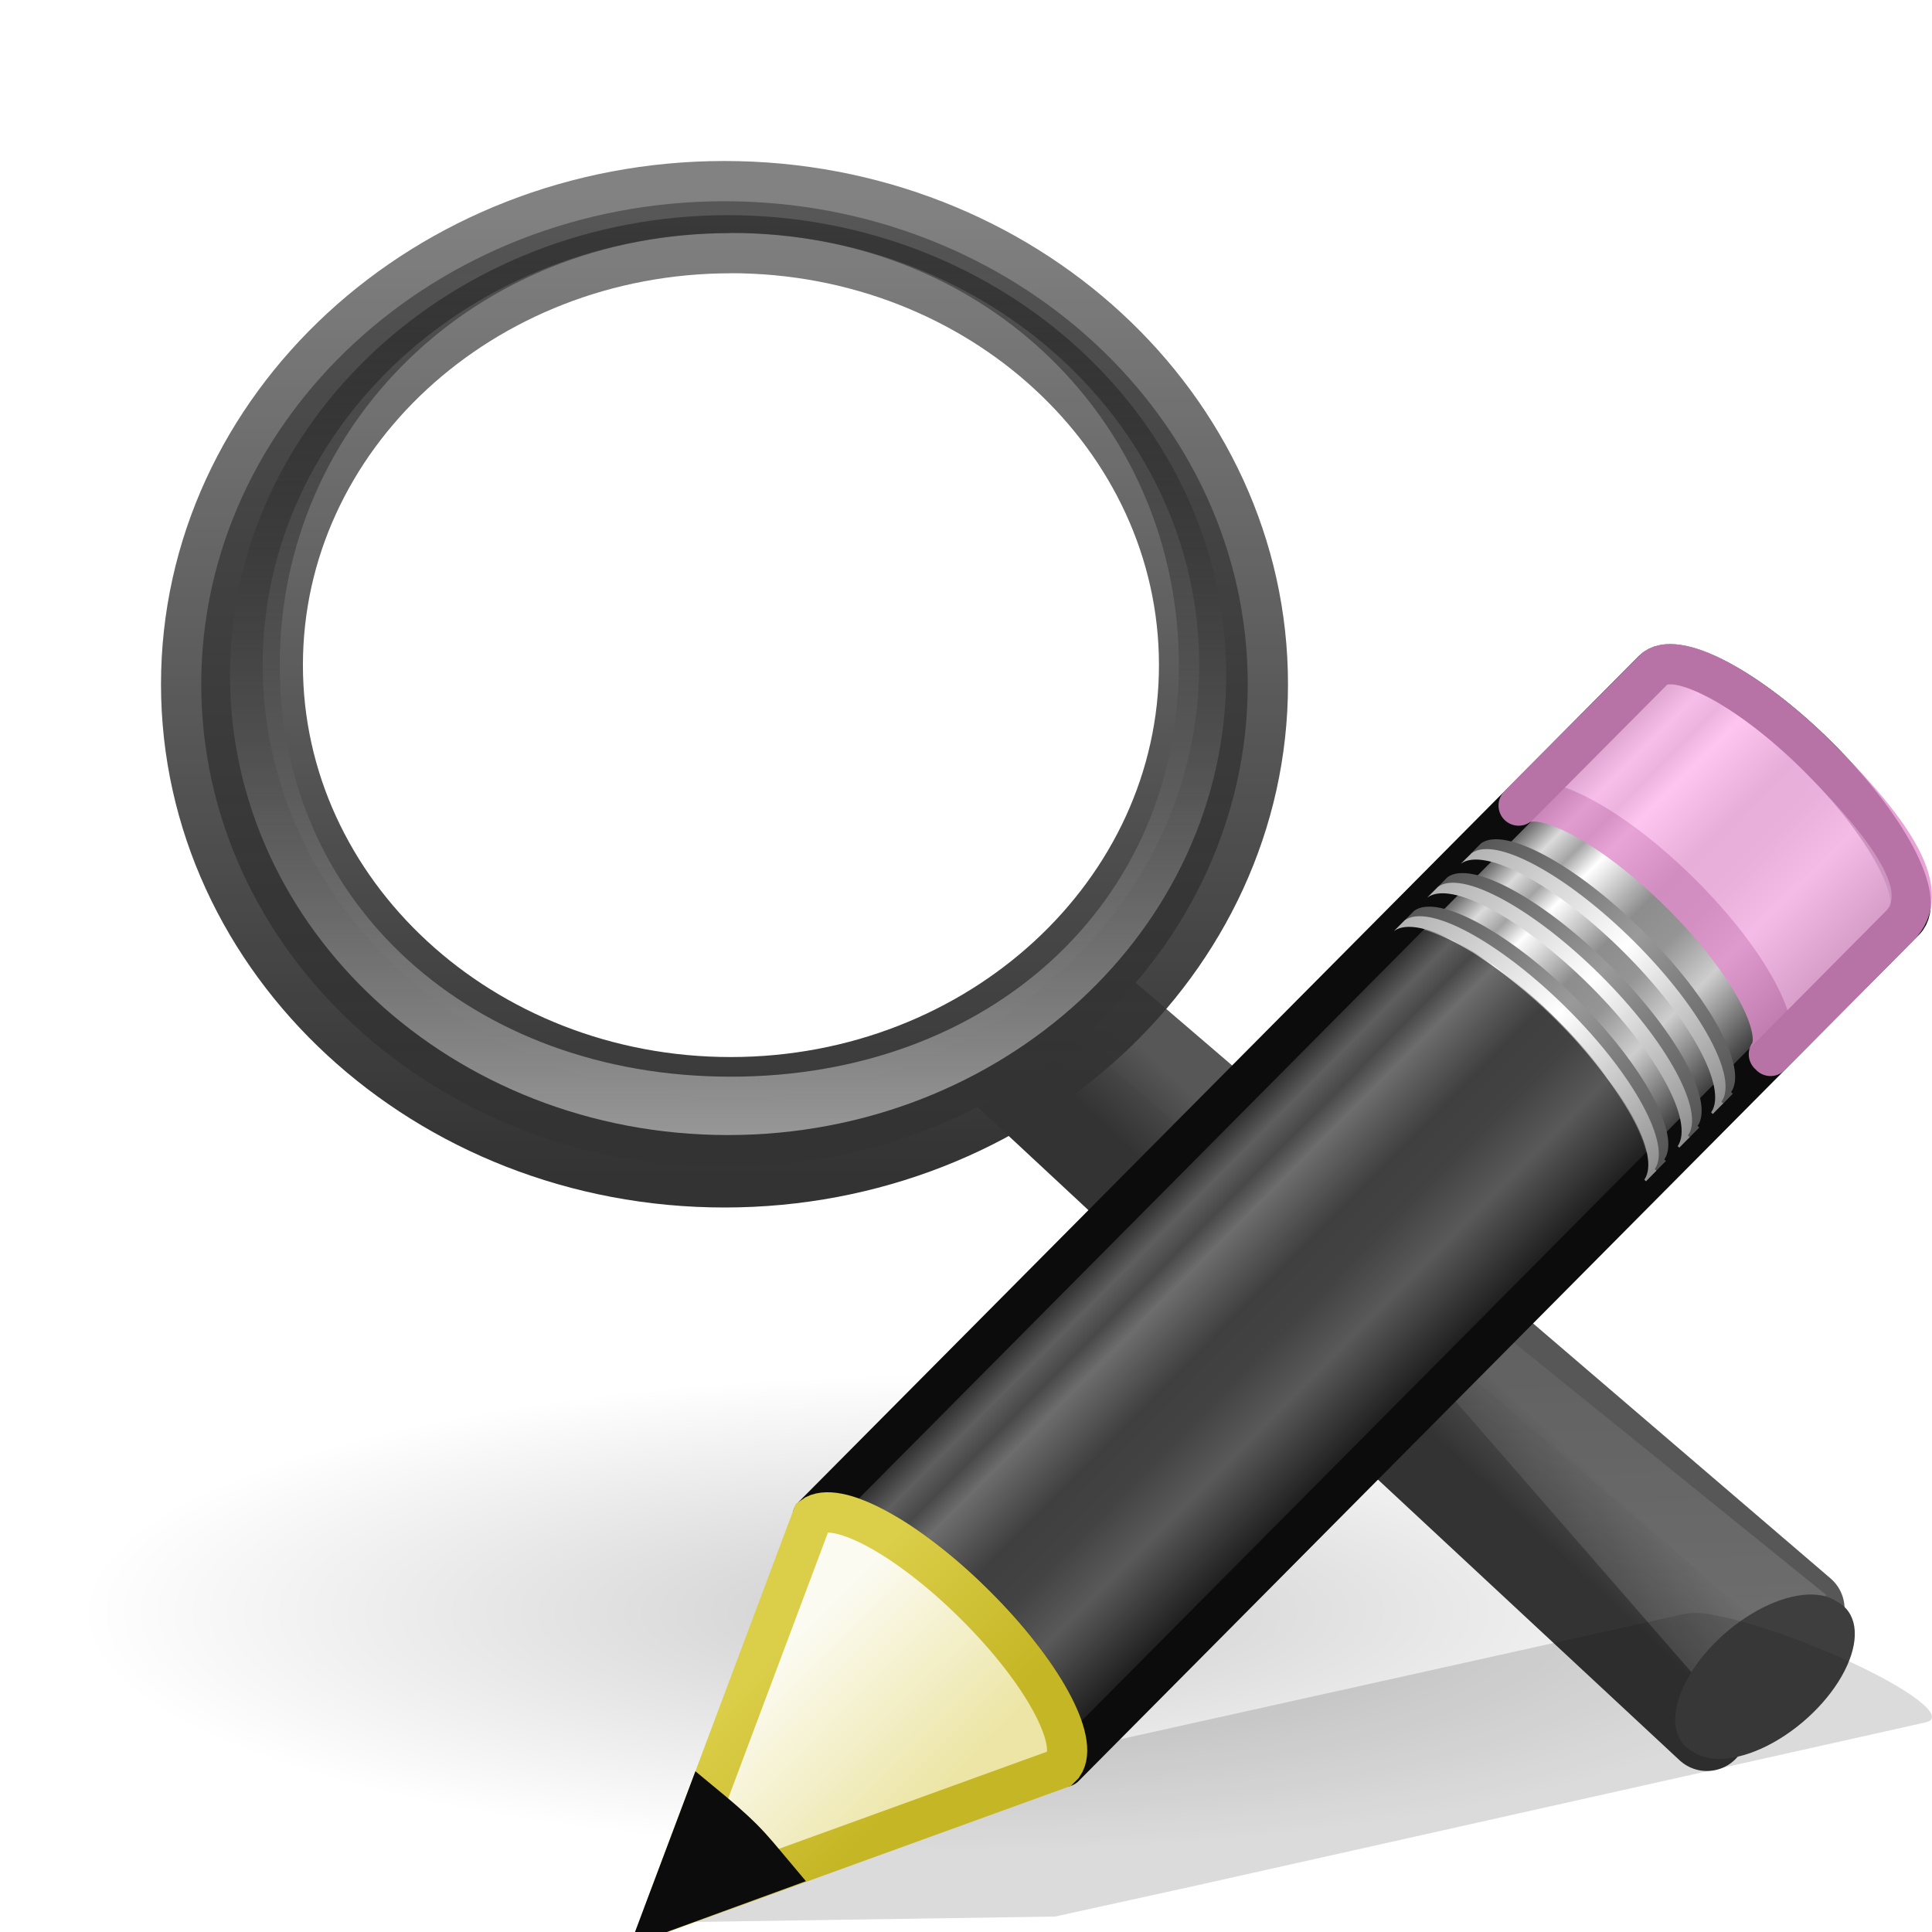
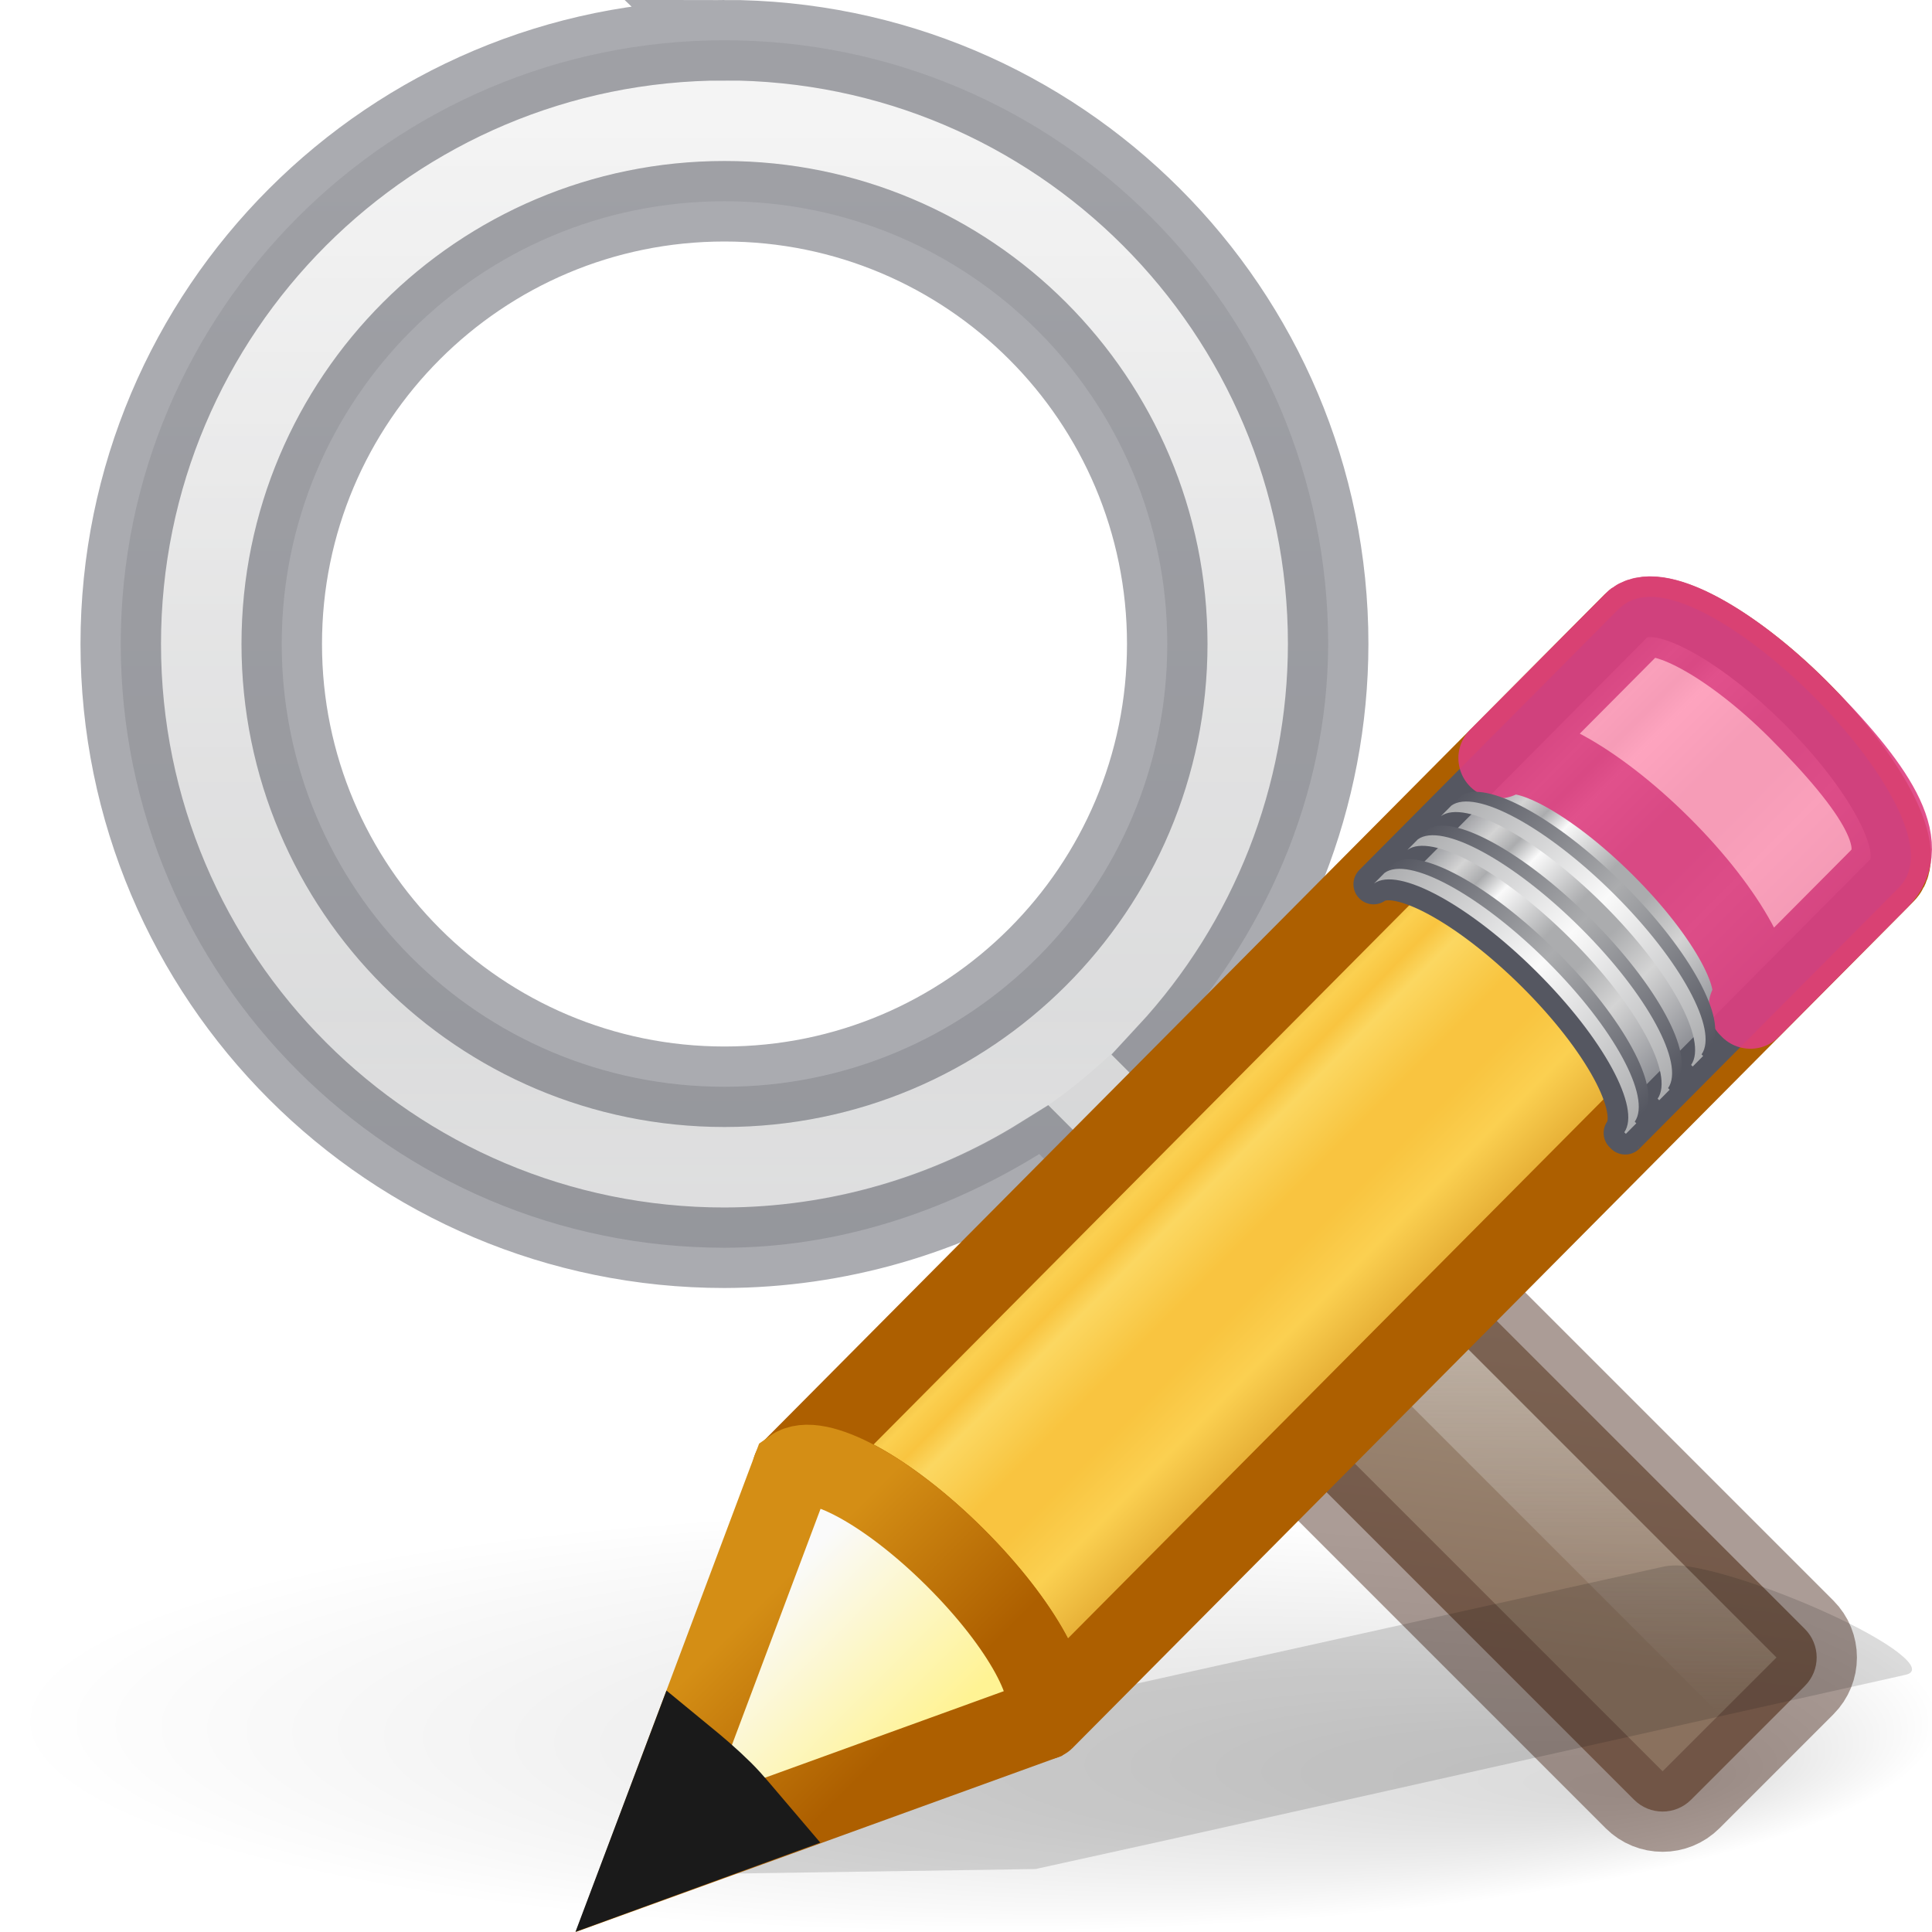
<svg xmlns="http://www.w3.org/2000/svg" xmlns:xlink="http://www.w3.org/1999/xlink" height="24" width="24">
-   <radialGradient id="a" cx="62.625" cy="4.625" gradientTransform="matrix(1 0 0 .34118 0 3.047)" gradientUnits="userSpaceOnUse" r="10.625">
+   <radialGradient id="a" cx="22.1" cy="24.538" gradientTransform="matrix(.6619723 0 0 .6618242 -2.643616 -4.229381)" gradientUnits="userSpaceOnUse" r="8.309">
+     <stop offset="0" stop-color="#fff" stop-opacity=".427" />
+     <stop offset="1" stop-color="#fff" stop-opacity=".363" />
+   </radialGradient>
+   <linearGradient id="b" gradientUnits="userSpaceOnUse" x1="8.814" x2="8.814" y1="1.282" y2="14.67">
+     <stop offset="0" stop-color="#fff" />
+     <stop offset=".508" stop-color="#fff" stop-opacity=".235" />
+     <stop offset=".835" stop-color="#fff" stop-opacity=".157" />
+     <stop offset="1" stop-color="#fff" stop-opacity=".392" />
+   </linearGradient>
+   <radialGradient id="c" cx="8.072" cy="5.963" fx="6" fy="3.371" gradientTransform="matrix(1 0 0 .75741 0 1.446491)" gradientUnits="userSpaceOnUse" r="4.572">
+     <stop offset="0" stop-color="#fff" />
+     <stop offset="1" stop-color="#fff" stop-opacity=".526" />
+   </radialGradient>
+   <linearGradient id="d" gradientUnits="userSpaceOnUse" x1="25.257" x2="28.007" y1="-2.483" y2="1.111">
+     <stop offset="0" stop-color="#a3907c" />
+     <stop offset="1" stop-color="#8a715e" />
+   </linearGradient>
+   <linearGradient id="e" gradientUnits="userSpaceOnUse" x1="19.577" x2="19.577" y1="14.757" y2="21.285">
+     <stop offset="0" stop-color="#f3f3f3" />
+     <stop offset="1" stop-color="#f3f3f3" stop-opacity="0" />
+   </linearGradient>
+   <linearGradient id="f" gradientUnits="userSpaceOnUse" x1="9.594" x2="9.594" y1="1.177" y2="15.529">
+     <stop offset="0" stop-color="#d4d4d4" />
+     <stop offset="1" stop-color="#abacae" />
+   </linearGradient>
+   <radialGradient id="g" cx="6.703" cy="73.616" fx="11.969" fy="75.929" gradientTransform="matrix(1.660096 0 0 .3631501 .963735 -5.358552)" gradientUnits="userSpaceOnUse" r="7.228">
    <stop offset="0" />
    <stop offset="1" stop-opacity="0" />
  </radialGradient>
-   <linearGradient id="b" gradientTransform="matrix(.50188 0 0 .4622 -.38 1.903)" gradientUnits="userSpaceOnUse" x1="32.893" x2="31.364" y1="27.988" y2="29.484">
-     <stop offset="0" stop-color="#575757" />
-     <stop offset="1" stop-color="#333" />
+   <linearGradient id="h" gradientTransform="matrix(.415777 -.4174938 .518983 .5146192 -15.74723 2.650367)" gradientUnits="userSpaceOnUse" spreadMethod="pad" x1="23.576" x2="23.576" y1="25.357" y2="31.211">
+     <stop offset="0" stop-color="#ad5f00" />
+     <stop offset=".135" stop-color="#ffe16b" />
+     <stop offset=".202" stop-color="#f9c440" />
+     <stop offset=".27" stop-color="#fff394" />
+     <stop offset=".447" stop-color="#f9c440" />
+     <stop offset=".571" stop-color="#f9c440" />
+     <stop offset=".72" stop-color="#ffe16b" />
+     <stop offset="1" stop-color="#ad5f00" />
  </linearGradient>
-   <linearGradient id="c" gradientTransform="matrix(.19535 0 0 .1799 50.002 -.89)" gradientUnits="userSpaceOnUse" x1="-172.653" x2="-164.718" y1="99.667" y2="91.973">
-     <stop offset="0" stop-color="#242424" stop-opacity=".992" />
-     <stop offset="1" stop-color="#656565" />
+   <linearGradient id="i" gradientTransform="matrix(.4282553 -.4310653 .5345587 .531348 -8.236684 10.17891)" gradientUnits="userSpaceOnUse" spreadMethod="pad" x1="23.576" x2="23.576" y1="25.357" y2="31.211">
+     <stop offset="0" stop-color="#7e8087" />
+     <stop offset=".135" stop-color="#d4d4d4" />
+     <stop offset=".202" stop-color="#abacae" />
+     <stop offset=".27" stop-color="#fafafa" />
+     <stop offset=".447" stop-color="#abacae" />
+     <stop offset=".571" stop-color="#abacae" />
+     <stop offset=".72" stop-color="#d4d4d4" />
+     <stop offset="1" stop-color="#7e8087" />
  </linearGradient>
-   <linearGradient id="d" gradientTransform="matrix(.19535 0 0 .1799 -25.223 .847)" gradientUnits="userSpaceOnUse" x1="212.044" x2="210.581" y1="123.74" y2="74.262">
-     <stop offset="0" stop-color="#fff" stop-opacity=".195" />
-     <stop offset="1" stop-color="#fff" stop-opacity="0" />
+   <linearGradient id="j" gradientTransform="matrix(.4040235 -.4056919 .6073752 .6022679 -17.86776 .693027)" gradientUnits="userSpaceOnUse" x1="30.038" x2="30.038" xlink:href="#k" y1="24.99" y2="30" />
+   <linearGradient id="k">
+     <stop offset="0" stop-color="#555761" />
+     <stop offset=".5" stop-color="#abacae" />
+     <stop offset="1" stop-color="#555761" />
  </linearGradient>
-   <radialGradient id="e" cx="18.241" cy="21.818" gradientUnits="userSpaceOnUse" r="8.309">
-     <stop offset="0" stop-color="#fff" stop-opacity=".647" />
-     <stop offset="1" stop-color="#fff" stop-opacity=".195" />
-   </radialGradient>
-   <radialGradient id="f" cx="15.414" cy="13.078" gradientTransform="matrix(1.45005 0 0 1.12805 -15.28 -9.906)" gradientUnits="userSpaceOnUse" r="6.656">
-     <stop offset="0" stop-color="#fff" />
-     <stop offset="1" stop-color="#fff" stop-opacity=".248" />
-   </radialGradient>
-   <linearGradient id="g" gradientTransform="matrix(.19065 0 0 .19085 .562 1.562)" gradientUnits="userSpaceOnUse" x1="41.542" x2="41.485" y1="68.292" y2="4.536">
-     <stop offset="0" stop-color="#333" />
-     <stop offset="1" stop-color="#333" stop-opacity=".612" />
+   <linearGradient id="l" gradientTransform="matrix(.4040235 -.4056919 .6073752 .6022679 -17.98347 .809213)" gradientUnits="userSpaceOnUse" x1="30.038" x2="30.038" xlink:href="#m" y1="24.99" y2="30" />
+   <linearGradient id="m">
+     <stop offset="0" stop-color="#abacae" />
+     <stop offset=".5" stop-color="#fafafa" />
+     <stop offset="1" stop-color="#abacae" />
  </linearGradient>
-   <linearGradient id="h" gradientTransform="matrix(.19065 0 0 .19085 -24.168 .125)" gradientUnits="userSpaceOnUse" x1="173.096" x2="173.096" y1="75.319" y2="11.949">
-     <stop offset="0" stop-color="#343434" stop-opacity=".976" />
-     <stop offset="1" stop-color="#929292" />
+   <linearGradient id="n" gradientTransform="matrix(.4040235 -.4056919 .6073752 .6022679 -17.46568 .289287)" gradientUnits="userSpaceOnUse" x1="30.038" x2="30.038" xlink:href="#k" y1="24.99" y2="30" />
+   <linearGradient id="o" gradientTransform="matrix(.4040235 -.4056919 .6073752 .6022679 -17.58139 .405471)" gradientUnits="userSpaceOnUse" x1="30.038" x2="30.038" xlink:href="#m" y1="24.99" y2="30" />
+   <linearGradient id="p" gradientTransform="matrix(.4040235 -.4056919 .6073752 .6022679 -17.06166 -.116406)" gradientUnits="userSpaceOnUse" x1="30.038" x2="30.038" xlink:href="#k" y1="24.99" y2="30" />
+   <linearGradient id="q" gradientTransform="matrix(.4040235 -.4056919 .6073752 .6022679 -17.17737 -.00022)" gradientUnits="userSpaceOnUse" x1="30.038" x2="30.038" xlink:href="#m" y1="24.99" y2="30" />
+   <linearGradient id="r" gradientTransform="matrix(.4040235 -.4056919 .6073752 .602268 -17.63669 .462492)" gradientUnits="userSpaceOnUse" x1="9" x2="9" y1="29.057" y2="26.03">
+     <stop offset="0" stop-color="#fff394" />
+     <stop offset="1" stop-color="#fafafa" />
  </linearGradient>
-   <linearGradient id="i" gradientTransform="matrix(.18157 0 0 .18176 -22.545 .408)" gradientUnits="userSpaceOnUse" x1="173.096" x2="173.096" y1="75.319" y2="11.949">
-     <stop offset="0" stop-color="#979797" />
-     <stop offset="1" stop-opacity=".341" />
+   <linearGradient id="s" gradientTransform="matrix(.3763801 .03615261 .03669995 .374874 -2.218281 -1.1331)" gradientUnits="userSpaceOnUse" x1="5.518" x2="9.522" y1="37.372" y2="41.392">
+     <stop offset="0" stop-color="#d48e15" />
+     <stop offset="1" stop-color="#ad5f00" />
  </linearGradient>
-   <linearGradient id="j" gradientTransform="matrix(.37638 .03615 .0367 .37487 -2.218 -1.133)" gradientUnits="userSpaceOnUse" x1="5.518" x2="9.522" y1="37.372" y2="41.392">
-     <stop offset="0" stop-color="#dbce48" />
-     <stop offset="1" stop-color="#c5b625" />
-   </linearGradient>
-   <linearGradient id="k" gradientTransform="matrix(.40402 -.4057 .60738 .60227 -17.637 .462)" gradientUnits="userSpaceOnUse" x1="9" x2="9" y1="29.057" y2="26.03">
-     <stop offset="0" stop-color="#ece5a5" />
-     <stop offset="1" stop-color="#fcfbf2" />
-   </linearGradient>
-   <linearGradient id="l">
-     <stop offset="0" stop-color="#b1b1b1" />
-     <stop offset=".5" stop-color="#fff" />
-     <stop offset="1" stop-color="#8f8f8f" />
-   </linearGradient>
-   <linearGradient id="m" gradientTransform="matrix(.40402 -.4057 .60738 .60227 -17.177 0)" gradientUnits="userSpaceOnUse" x1="30.038" x2="30.038" xlink:href="#l" y1="24.99" y2="30" />
-   <linearGradient id="n">
-     <stop offset="0" stop-color="#565656" />
-     <stop offset=".5" stop-color="#9a9a9a" />
-     <stop offset="1" stop-color="#545454" />
-   </linearGradient>
-   <linearGradient id="o" gradientTransform="matrix(.40402 -.4057 .60738 .60227 -17.062 -.116)" gradientUnits="userSpaceOnUse" x1="30.038" x2="30.038" xlink:href="#n" y1="24.99" y2="30" />
-   <linearGradient id="p" gradientTransform="matrix(.40402 -.4057 .60738 .60227 -17.58 .405)" gradientUnits="userSpaceOnUse" x1="30.038" x2="30.038" xlink:href="#l" y1="24.99" y2="30" />
-   <linearGradient id="q" gradientTransform="matrix(.40402 -.4057 .60738 .60227 -17.466 .29)" gradientUnits="userSpaceOnUse" x1="30.038" x2="30.038" xlink:href="#n" y1="24.99" y2="30" />
-   <linearGradient id="r" gradientTransform="matrix(.40402 -.4057 .60738 .60227 -17.983 .81)" gradientUnits="userSpaceOnUse" x1="30.038" x2="30.038" xlink:href="#l" y1="24.99" y2="30" />
-   <linearGradient id="s" gradientTransform="matrix(.40402 -.4057 .60738 .60227 -17.868 .693)" gradientUnits="userSpaceOnUse" x1="30.038" x2="30.038" xlink:href="#n" y1="24.99" y2="30" />
-   <linearGradient id="t" gradientTransform="matrix(.41578 -.4175 .51898 .51462 -15.747 2.65)" gradientUnits="userSpaceOnUse" x1="23.576" x2="23.576" y1="25.357" y2="31.211">
-     <stop offset="0" stop-color="#181818" />
-     <stop offset=".135" stop-color="#dbdbdb" />
-     <stop offset=".202" stop-color="#a4a4a4" />
-     <stop offset=".27" stop-color="#fff" />
-     <stop offset=".447" stop-color="#8d8d8d" />
-     <stop offset=".571" stop-color="#959595" />
-     <stop offset=".72" stop-color="#cecece" />
-     <stop offset="1" stop-color="#181818" />
-   </linearGradient>
-   <g fill-rule="evenodd">
-     <path d="m73.25 4.625a10.625 3.625 0 1 1 -21.25 0 10.625 3.625 0 1 1 21.25 0z" fill="url(#a)" opacity=".2" transform="matrix(1.02953 0 0 .81852 -52.536 16.247)" />
-     <path d="m13.68 12.5 8.734 7.487-1.21 1.513-8.704-8.1z" fill="url(#c)" stroke="url(#b)" stroke-linecap="round" stroke-linejoin="round" />
-     <path d="m21.218 21.01-7.005-8.046 8.475 6.85-1.47 1.195z" fill="url(#d)" />
-   </g>
-   <path d="m22.82 19.897a1.306.706-40.77 1 1 -1.787 1.864 1.306.706-40.77 1 1 1.788-1.863z" fill="#3e3e3e" />
-   <path d="m25.898 18.478a8.31 8.31 0 1 1 -16.617 0 8.31 8.31 0 1 1 16.618 0z" fill="url(#e)" fill-rule="evenodd" opacity=".4" transform="matrix(.70305 0 0 .6867 -3.238 -4.49)" />
-   <path d="m8.888 3.286c-2.912 0-5.27 2.112-5.27 4.72 0 .754.065 1.532.415 2.164.7.23 1.614.304 2.404.304 3.45 0 6.42-2.563 6.632-5.606-.97-1.025-2.567-1.582-4.182-1.582z" fill="url(#f)" fill-rule="evenodd" opacity=".6" />
-   <path d="m9 2.5c-3.587 0-6.5 2.69-6.5 6s2.913 6 6.5 6 6.5-2.69 6.5-6-2.913-6-6.5-6zm.077.394c3.21 0 5.82 2.404 5.82 5.367 0 2.965-2.61 5.37-5.82 5.37s-5.814-2.405-5.814-5.37c0-2.962 2.604-5.366 5.814-5.366z" fill="url(#h)" stroke="url(#g)" stroke-linecap="round" stroke-linejoin="round" />
-   <path d="m9.042 2.673c-3.417 0-6.185 2.56-6.185 5.714 0 3.153 2.768 5.713 6.185 5.713 3.416 0 6.19-2.56 6.19-5.713 0-3.154-2.774-5.714-6.19-5.714zm.035.22c3.21 0 5.567 2.405 5.567 5.368 0 2.965-2.356 5.114-5.567 5.114-3.21 0-5.602-2.15-5.602-5.113 0-2.962 2.392-5.366 5.602-5.366z" fill="url(#i)" />
-   <path d="m21.22 20.05c-.136-.022-.24-.013-.308.002l-9.087 2.018-1.673.372-.052.008-1.938 1.432 4.95-.074.04-.01 1.684-.37 9.084-2.032c.273-.06-.177-.41-1.01-.785-.624-.28-1.283-.497-1.69-.56z" fill="#0c0c0c" fill-rule="evenodd" opacity=".15" />
-   <path d="m2.05 11.037c.285-.207 1.147.257 1.96 1.062.81.803 1.26 1.64 1.057 1.93 0 0 .02.018.02.02l10.136-10.182c.258-.258-.213-1.143-1.05-1.974-.84-.832-1.73-1.295-1.987-1.037z" fill="url(#t)" stroke="#0c0c0c" stroke-linejoin="round" stroke-width=".485" transform="matrix(1.03 0 0 1.0325 7.983 7.442)" />
-   <path d="m10.565 2.484c.287-.208 1.148.256 1.96 1.062.81.804 1.26 1.64 1.058 1.93 0 .002.02.018.02.02l1.55-1.558c.41-.408-.028-1.093-.98-2.044-.813-.806-1.674-1.27-1.96-1.062l-.026.025z" fill="#ffb6ed" opacity=".8" stroke="#e28ccd" stroke-linejoin="round" stroke-width=".485" transform="matrix(1.03 0 0 1.0325 7.983 7.442)" />
-   <path d="m10.093 18.838c.295-.214 1.183.265 2.02 1.097.834.83 1.297 1.694 1.09 1.993-.002 0 .02.018.018.02l7.193-7.24.026-.026s-.022-.018-.02-.02c.208-.298-.255-1.163-1.09-1.992-.837-.832-1.724-1.31-2.02-1.097l-.025.026-7.192 7.238z" fill="#0c0c0c" opacity=".6" />
-   <g transform="matrix(1.03 0 0 1.0325 7.983 7.442)">
-     <path d="m9.18 3.877c.285-.208 1.146.256 1.96 1.062.81.802 1.26 1.64 1.056 1.93l.02.018.126-.127s-.02-.016-.02-.018c.203-.29-.246-1.127-1.057-1.93-.812-.806-1.674-1.27-1.96-1.062l-.126.127z" fill="url(#s)" />
-     <path d="m9.063 3.993c.286-.208 1.148.256 1.96 1.062.81.803 1.26 1.64 1.058 1.93 0 .002.02.018.02.02l.126-.128-.02-.018c.204-.29-.246-1.128-1.057-1.932-.813-.806-1.674-1.27-1.96-1.062l-.127.127z" fill="url(#r)" />
-     <path d="m9.58 3.473c.287-.208 1.15.256 1.96 1.062.81.804 1.26 1.64 1.06 1.93-.002.002.018.018.017.02l.127-.127c0-.002-.02-.018-.02-.02.203-.29-.246-1.126-1.057-1.93-.812-.805-1.674-1.27-1.96-1.062l-.126.127z" fill="url(#q)" />
-     <path d="m9.465 3.59c.286-.21 1.148.256 1.96 1.06.81.805 1.26 1.642 1.058 1.932l.02.018.125-.126s-.02-.018-.02-.02c.204-.288-.246-1.126-1.056-1.93-.813-.805-1.674-1.27-1.96-1.062l-.127.127z" fill="url(#p)" />
-     <path d="m9.985 3.067c.286-.207 1.148.257 1.96 1.062.81.803 1.26 1.64 1.058 1.93 0 0 .02.018.02.02l.125-.128s-.02-.018-.02-.02c.203-.288-.246-1.126-1.057-1.93-.81-.805-1.673-1.27-1.96-1.062l-.125.127z" fill="url(#o)" />
-     <path d="m9.87 3.183c.285-.207 1.147.257 1.96 1.062.81.804 1.26 1.642 1.057 1.93 0 .002.02.02.02.02l.125-.127s-.02-.018-.02-.02c.204-.288-.246-1.126-1.056-1.93-.813-.805-1.674-1.27-1.96-1.06l-.127.125z" fill="url(#m)" />
-     <g fill-rule="evenodd" stroke-width=".485">
-       <path d="m.26 15.794 4.772-1.725.04-.04c.202-.29-.253-1.128-1.064-1.93-.812-.807-1.673-1.27-1.96-1.06l-1.788 4.754z" fill="url(#k)" stroke="url(#j)" />
-       <path d="m.744 14.506-.484 1.284 1.3-.474c-.113-.134-.22-.268-.354-.402-.155-.154-.307-.28-.462-.408z" fill="#0c0c0c" stroke="#0c0c0c" />
+   <path d="m24.091 21.375c0 1.45-5.373 2.625-12 2.625-6.627 0-12-1.175-12-2.625 0-1.45 5.373-2.625 12-2.625 6.627 0 12 1.175 12 2.625z" fill="url(#g)" opacity=".15" />
+   <path d="m9 .5c-4.136 0-7.5 3.364-7.5 7.5 0 4.136 3.364 7.5 7.5 7.5 1.392-.001 2.73-.437 3.91-1.164l5.824 5.822c.386.386 1.028.386 1.414 0 .386-.386.386-1.028 0-1.414l-5.717-5.715c1.274-1.378 2.065-3.14 2.068-5.029 0-4.136-3.364-7.5-7.5-7.5zm0 2c3.043 0 5.5 2.457 5.5 5.5 0 3.043-2.457 5.5-5.5 5.5-3.043 0-5.5-2.457-5.5-5.5 0-3.043 2.457-5.5 5.5-5.5z" fill="url(#f)" fill-opacity=".502" />
+   <path d="m14.5 8a5.5 5.499 0 1 1 -11 0 5.5 5.499 0 1 1 11 0z" fill="url(#a)" fill-rule="evenodd" opacity=".2" />
+   <path d="m9.16 2.502a5.5 5.499 0 0 0 -5.66 5.498 5.5 5.499 0 0 0 .193 1.426 12 11.997 0 0 0 8.951-5.543 5.5 5.499 0 0 0 -3.484-1.381z" fill="url(#c)" fill-rule="evenodd" opacity=".15" />
+   <path d="m15.5 8c0 3.59-2.91 6.5-6.5 6.5-3.59 0-6.5-2.91-6.5-6.5 0-3.59 2.91-6.5 6.5-6.5 3.59 0 6.5 2.91 6.5 6.5z" fill="none" opacity=".5" stroke="url(#b)" stroke-linecap="round" stroke-linejoin="round" />
+   <path d="m9 .5c-4.142 0-7.5 3.358-7.5 7.5 0 4.142 3.358 7.5 7.5 7.5 1.397-.004 2.764-.398 3.949-1.137l3.281 3.281 1.414-1.414-3.143-3.143c1.282-1.384 1.996-3.201 1.998-5.088 0-4.142-3.358-7.5-7.5-7.5zm0 2c3.038 0 5.5 2.462 5.5 5.5 0 3.038-2.462 5.5-5.5 5.5-3.038 0-5.5-2.462-5.5-5.5 0-3.038 2.462-5.5 5.5-5.5z" fill="none" opacity=".5" stroke="#555761" />
+   <rect fill="url(#d)" height="3" rx=".5" transform="matrix(.7071068 .7071068 -.7071068 .7071068 0 0)" width="9" x="21.663" y="-1.545" />
+   <path d="m15.331 16.687 1.077-1.053 5.313 5.313" fill="none" opacity=".5" stroke="url(#e)" />
+   <rect fill="none" height="3" opacity=".5" rx=".5" stroke="#57392d" transform="matrix(.7071068 .7071068 -.7071068 .7071068 0 0)" width="9" x="21.663" y="-1.545" />
+   <g transform="translate(7.750827 7.373898)">
+     <path d="m13.22 12.085c-.136-.021-.239-.012-.308.003l-9.087 2.017-1.672.372-.052.008-1.939 1.433 4.95-.074.041-.009 1.683-.371 9.085-2.033c.273-.061-.177-.41-1.01-.784-.625-.281-1.284-.499-1.691-.562z" fill="#0c0c0c" fill-rule="evenodd" opacity=".15" />
+     <g transform="matrix(1.030012 0 0 1.032507 -.016773 -.521525)">
+       <path d="m2.049 11.037c.287-.208 1.148.256 1.96 1.062.81.804 1.26 1.641 1.058 1.931-.001.001.02.018.019.019l10.138-10.18c.257-.258-.213-1.144-1.051-1.975-.838-.831-1.728-1.295-1.986-1.037z" fill="url(#h)" />
+       <path d="m2.049 11.037c.287-.208 1.148.256 1.96 1.062.81.804 1.26 1.641 1.058 1.931-.001.001.02.018.019.019l6.982-7.011.025-.025c.001-.001-.02-.018-.019-.019.203-.289-.247-1.127-1.058-1.931-.812-.806-1.674-1.27-1.96-1.062l-.025.025z" fill="#f9c440" opacity=".6" />
+       <g stroke-linejoin="round">
+         <path d="m2.049 11.037c.287-.208 1.148.256 1.96 1.062.81.804 1.26 1.641 1.058 1.931-.001.001.02.018.019.019l10.138-10.18c.257-.258-.213-1.144-1.051-1.975-.838-.831-1.728-1.295-1.986-1.037z" fill="none" stroke="#ad5f00" stroke-width=".97" />
+         <path d="m20.664 8.262c-.052.011-.094.033-.127.066l-3.225 3.246c.297-.212 1.182.265 2.018 1.096.835.83 1.299 1.695 1.09 1.994-.001.001.015.014.018.018l3.227-3.246c.265-.267-.219-1.179-1.082-2.037-.755-.751-1.553-1.212-1.918-1.137z" fill="url(#i)" stroke="#555761" stroke-width=".5" transform="matrix(.9708625 0 0 .9685163 -7.75054 -7.208073)" />
+         <path d="m10.565 2.484c.287-.208 1.148.256 1.96 1.062.81.804 1.26 1.641 1.058 1.931-.001.001.02.018.019.019l1.552-1.557c.408-.409-.029-1.093-.981-2.045-.812-.806-1.674-1.27-1.96-1.062l-.025.025-1.622 1.627z" fill="#fe9ab8" opacity=".9" stroke="#de3e80" stroke-width=".97" />
+       </g>
+       <path d="m9.179 3.877c.287-.208 1.148.256 1.96 1.062.81.804 1.26 1.641 1.058 1.931-.001.001.02.018.019.019l.126-.127c.001-.001-.02-.018-.019-.019.203-.289-.247-1.127-1.058-1.931-.812-.806-1.674-1.27-1.96-1.062z" fill="url(#j)" />
+       <path d="m9.063 3.993c.287-.208 1.148.256 1.96 1.062.81.804 1.26 1.641 1.058 1.931-.001.001.02.018.019.019l.126-.127c.001-.001-.02-.018-.019-.019.203-.289-.247-1.127-1.058-1.931-.812-.806-1.674-1.27-1.96-1.062z" fill="url(#l)" />
+       <path d="m9.581 3.473c.287-.208 1.148.256 1.96 1.062.81.804 1.26 1.641 1.058 1.931-.001.001.02.018.019.019l.126-.127c.001-.001-.02-.018-.019-.019.203-.289-.247-1.127-1.058-1.931-.812-.806-1.674-1.27-1.96-1.062z" fill="url(#n)" />
+       <path d="m9.465 3.589c.287-.208 1.148.256 1.96 1.062.81.804 1.26 1.641 1.058 1.931-.001.001.02.018.019.019l.126-.127c.001-.001-.02-.018-.019-.019.203-.289-.247-1.127-1.058-1.931-.812-.806-1.674-1.27-1.96-1.062z" fill="url(#o)" />
+       <path d="m9.985 3.067c.287-.208 1.148.256 1.96 1.062.81.804 1.26 1.641 1.058 1.931-.001.001.02.018.019.019l.126-.127c.001-.001-.02-.018-.019-.019.203-.289-.247-1.127-1.058-1.931-.812-.806-1.674-1.27-1.96-1.062z" fill="url(#p)" />
+       <path d="m9.869 3.183c.287-.208 1.148.256 1.96 1.062.81.804 1.26 1.641 1.058 1.931-.001.001.02.018.019.019l.126-.127c.001-.001-.02-.018-.019-.019.203-.289-.247-1.127-1.058-1.931-.812-.806-1.674-1.27-1.96-1.062z" fill="url(#q)" />
+       <g fill-rule="evenodd" stroke-width=".97">
+         <path d="m.26 15.794 4.772-1.725.039-.039c.203-.289-.252-1.127-1.063-1.931-.812-.806-1.673-1.267-1.959-1.06z" fill="url(#r)" stroke="url(#s)" />
+         <path d="m.744 14.506-.485 1.283 1.301-.473c-.114-.133-.219-.268-.354-.402-.156-.154-.307-.281-.462-.408z" fill="#333" stroke="#1a1a1a" />
+       </g>
    </g>
  </g>
</svg>
